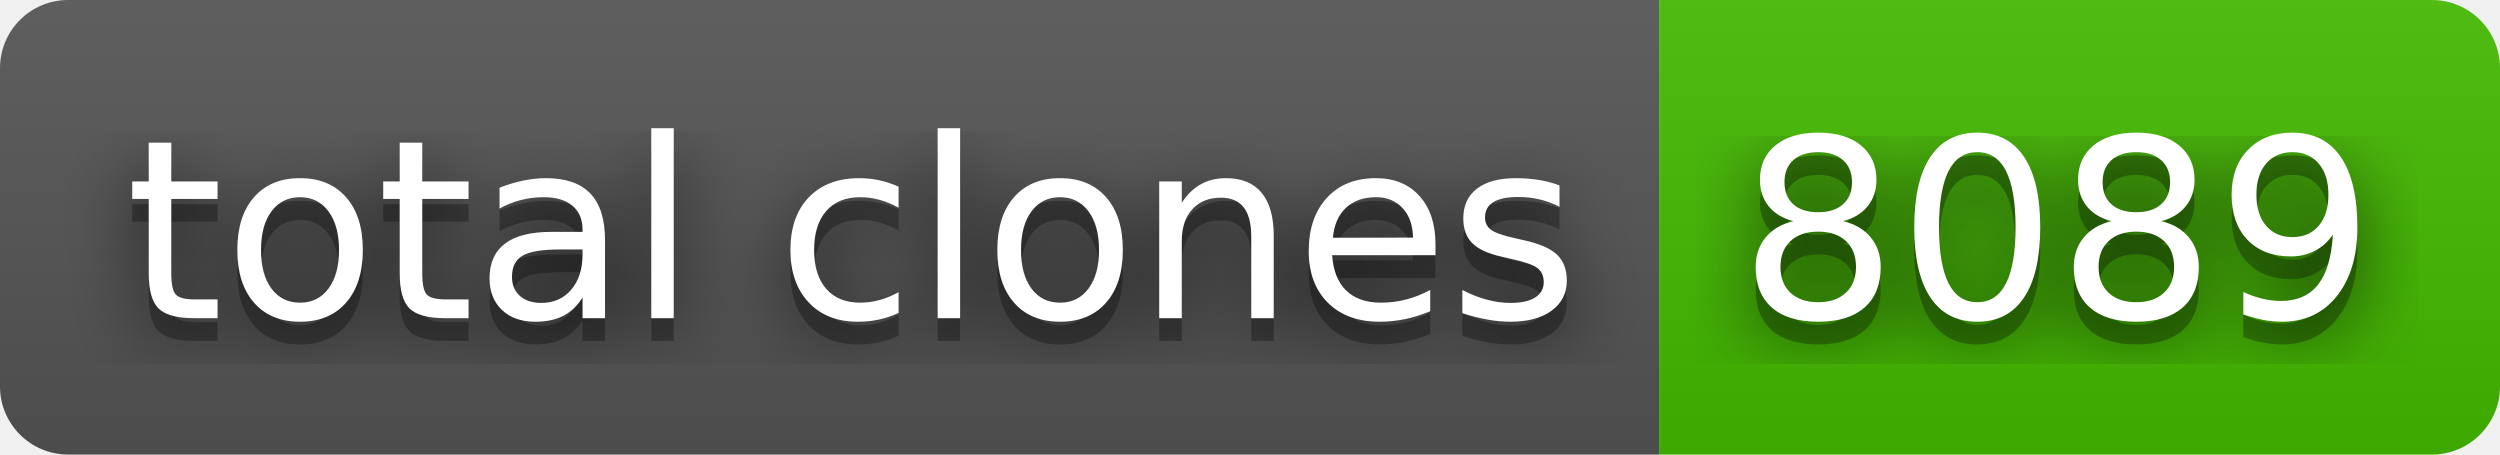
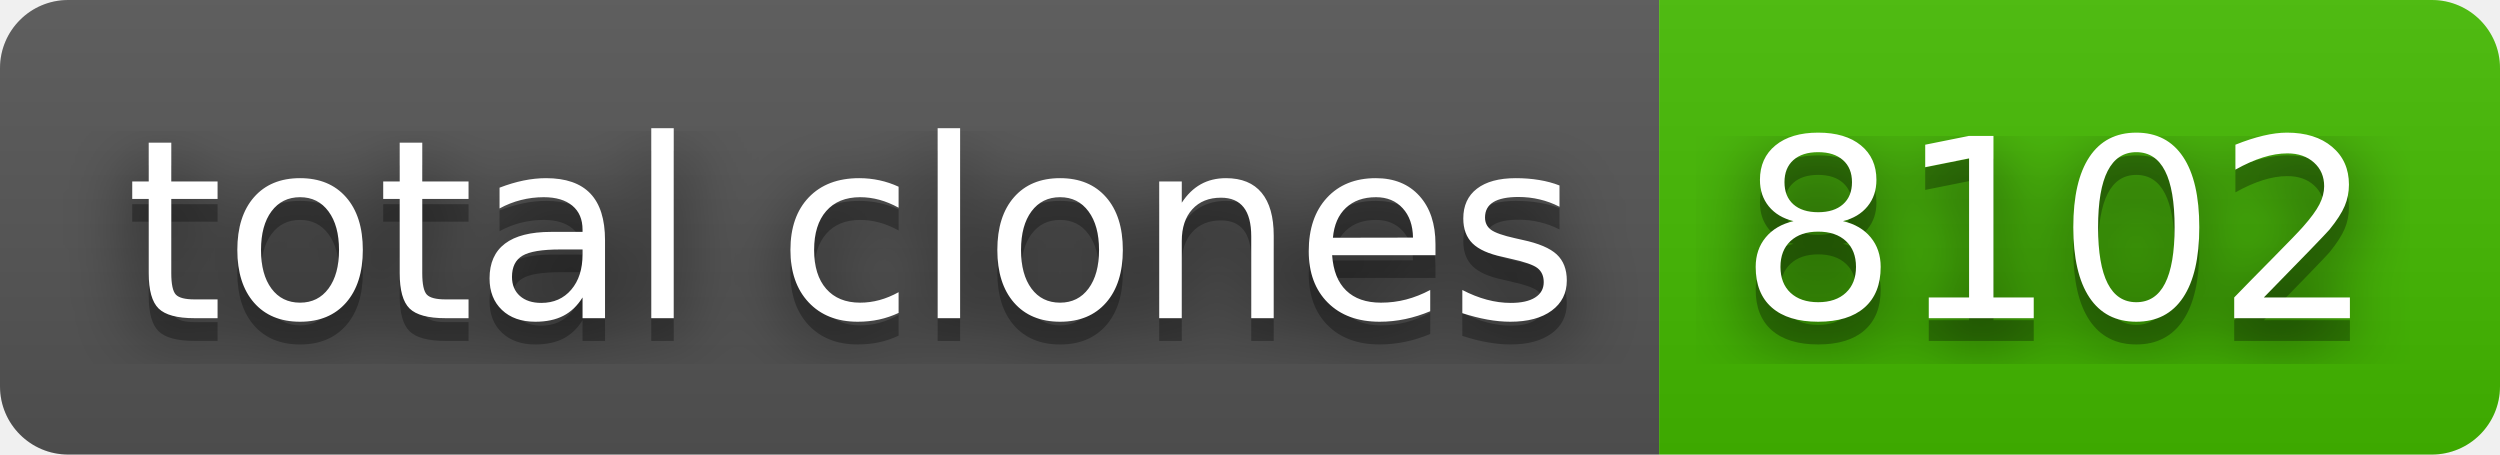
- <svg xmlns="http://www.w3.org/2000/svg" width="110" height="20" role="img" aria-label="total clones: 8089">
+ <svg xmlns="http://www.w3.org/2000/svg" width="110" height="20" role="img" aria-label="total clones: 8102">
  <filter id="blur">
    <feGaussianBlur stdDeviation="16" />
  </filter>
  <linearGradient id="s" x2="0" y2="100%">
    <stop offset="0" stop-color="#bbb" stop-opacity=".1" />
    <stop offset="1" stop-opacity=".1" />
  </linearGradient>
  <clipPath id="r">
    <rect width="110" height="20" rx="3" />
  </clipPath>
  <g clip-path="url(#r)">
    <rect width="73" height="20" fill="#555" />
    <rect x="73" width="37" height="20" fill="#4b0" />
    <rect width="110" height="20" fill="url(#s)" />
  </g>
  <g fill="#fff" text-anchor="middle" font-family="Verdana,Geneva,DejaVu Sans,sans-serif" text-rendering="geometricPrecision" font-size="110">
    <g transform="scale(.1)">
      <g aria-hidden="true" fill="#010101">
        <text x="375" y="150" fill-opacity=".8" filter="url(#blur)" textLength="630">total clones</text>
        <text x="375" y="150" fill-opacity=".3" textLength="630">total clones</text>
      </g>
      <text x="375" y="140" textLength="630">total clones</text>
    </g>
    <g transform="scale(.1)">
      <g aria-hidden="true" fill="#010101">
-         <text x="905" y="150" fill-opacity=".8" filter="url(#blur)" textLength="270">8089</text>
-         <text x="905" y="150" fill-opacity=".3" textLength="270">8089</text>
+         <text x="905" y="150" fill-opacity=".8" filter="url(#blur)" textLength="270">8102</text>
+         <text x="905" y="150" fill-opacity=".3" textLength="270">8102</text>
      </g>
-       <text x="905" y="140" textLength="270">8089</text>
+       <text x="905" y="140" textLength="270">8102</text>
    </g>
  </g>
</svg>
